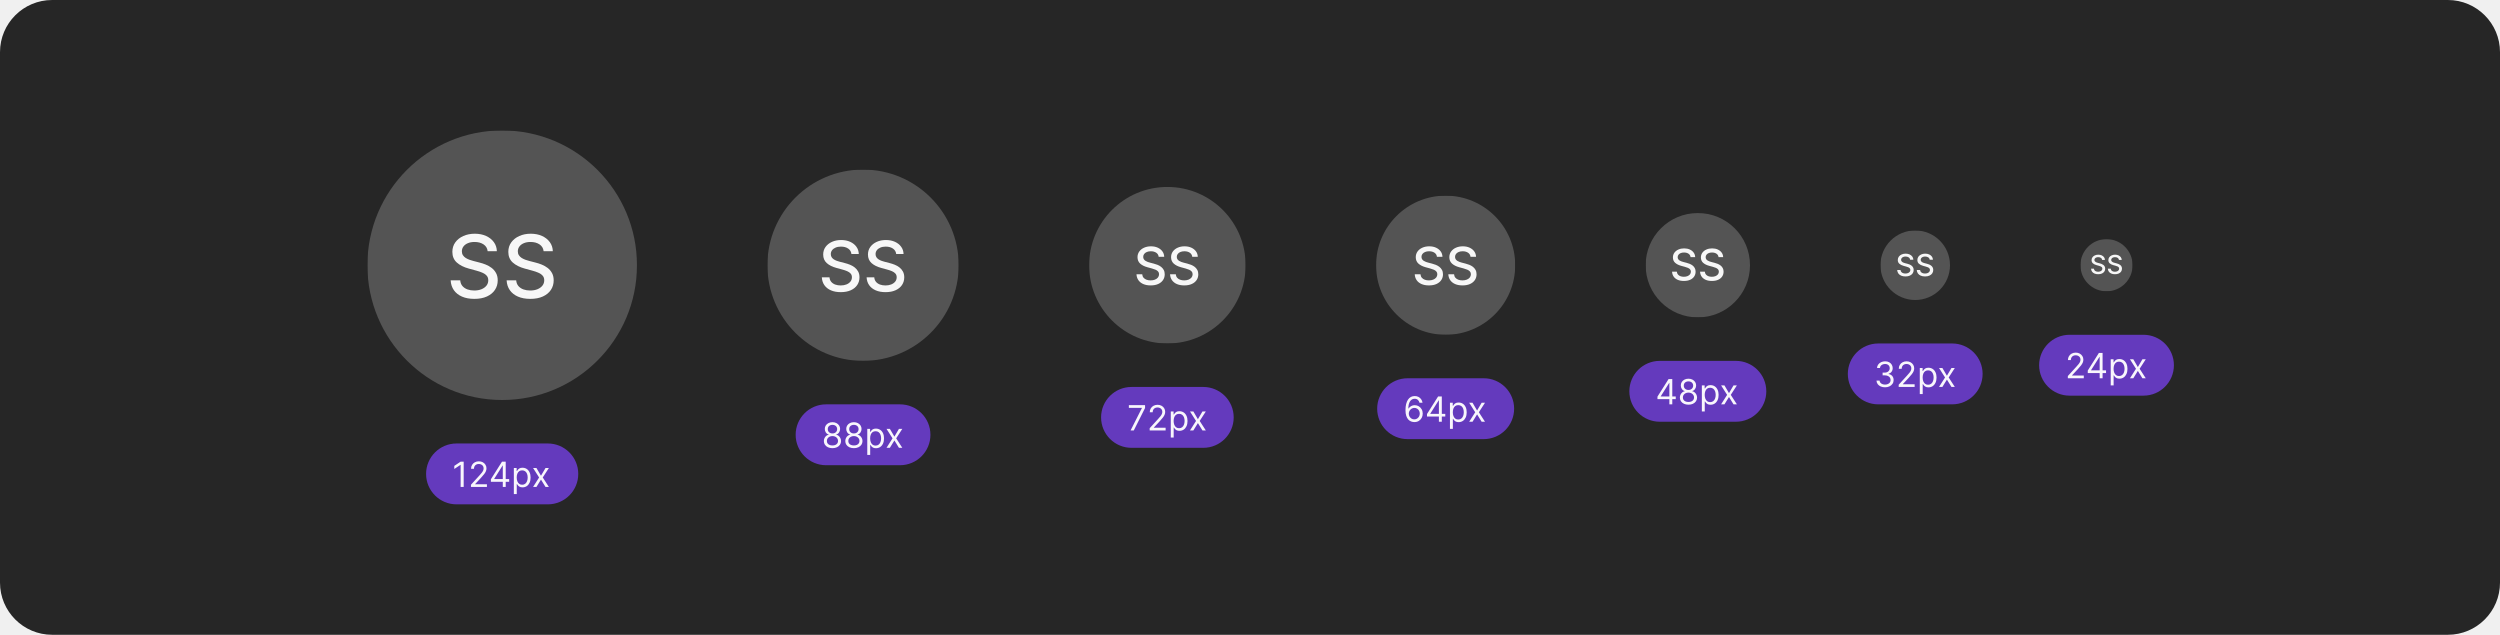
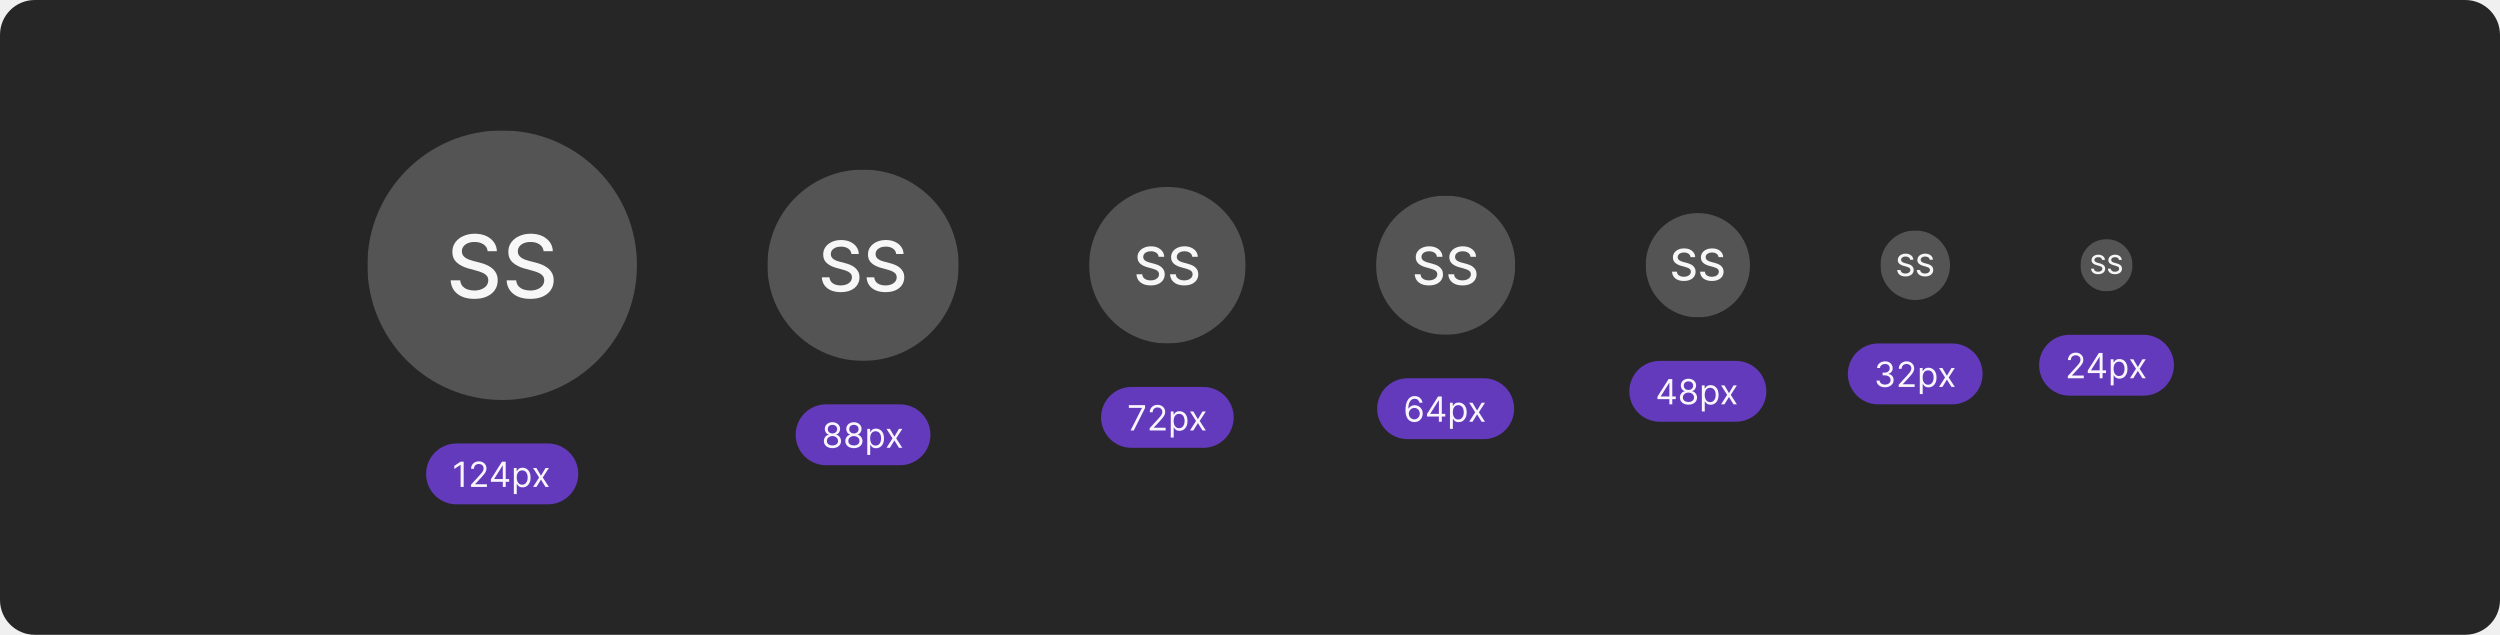
<svg xmlns="http://www.w3.org/2000/svg" width="1150" height="292" viewBox="0 0 1150 292" fill="none">
-   <rect width="1150" height="292" rx="24" fill="#262626" />
+   <rect width="1150" height="292" rx="16" fill="#262626" />
  <mask id="mask0_1022_16669" style="mask-type:alpha" maskUnits="userSpaceOnUse" x="169" y="60" width="124" height="124">
    <path fill-rule="evenodd" clip-rule="evenodd" d="M231 184C265.242 184 293 156.242 293 122C293 87.758 265.242 60 231 60C196.758 60 169 87.758 169 122C169 156.242 196.758 184 231 184Z" fill="#262626" />
  </mask>
  <g mask="url(#mask0_1022_16669)">
    <rect width="124" height="124" transform="translate(169 60)" fill="#545454" />
    <path d="M224.32 115.551C224.169 114.206 223.544 113.165 222.445 112.426C221.347 111.678 219.964 111.304 218.298 111.304C217.104 111.304 216.072 111.493 215.201 111.872C214.33 112.241 213.653 112.753 213.17 113.406C212.696 114.05 212.46 114.784 212.46 115.608C212.46 116.299 212.621 116.896 212.942 117.398C213.274 117.9 213.705 118.321 214.235 118.662C214.775 118.993 215.353 119.273 215.968 119.5C216.584 119.718 217.175 119.898 217.744 120.04L220.585 120.778C221.513 121.006 222.464 121.313 223.44 121.702C224.415 122.09 225.319 122.601 226.153 123.236C226.986 123.87 227.658 124.656 228.17 125.594C228.691 126.531 228.951 127.653 228.951 128.96C228.951 130.608 228.525 132.071 227.673 133.349C226.83 134.628 225.603 135.636 223.994 136.375C222.393 137.114 220.457 137.483 218.184 137.483C216.006 137.483 214.121 137.137 212.531 136.446C210.94 135.755 209.694 134.775 208.795 133.506C207.895 132.227 207.398 130.712 207.303 128.96H211.707C211.792 130.011 212.133 130.887 212.729 131.588C213.335 132.279 214.107 132.795 215.045 133.136C215.992 133.468 217.029 133.634 218.156 133.634C219.396 133.634 220.499 133.439 221.465 133.051C222.441 132.653 223.208 132.104 223.766 131.403C224.325 130.693 224.604 129.865 224.604 128.918C224.604 128.056 224.358 127.35 223.866 126.801C223.383 126.252 222.725 125.797 221.891 125.438C221.067 125.078 220.135 124.76 219.093 124.486L215.656 123.548C213.326 122.914 211.479 121.981 210.116 120.75C208.762 119.519 208.085 117.89 208.085 115.864C208.085 114.187 208.539 112.724 209.448 111.474C210.357 110.224 211.588 109.254 213.141 108.562C214.694 107.862 216.446 107.511 218.397 107.511C220.367 107.511 222.104 107.857 223.61 108.548C225.125 109.24 226.318 110.191 227.19 111.403C228.061 112.606 228.515 113.989 228.553 115.551H224.32ZM250.062 115.551C249.911 114.206 249.286 113.165 248.188 112.426C247.089 111.678 245.706 111.304 244.04 111.304C242.847 111.304 241.814 111.493 240.943 111.872C240.072 112.241 239.395 112.753 238.912 113.406C238.438 114.05 238.202 114.784 238.202 115.608C238.202 116.299 238.363 116.896 238.685 117.398C239.016 117.9 239.447 118.321 239.977 118.662C240.517 118.993 241.095 119.273 241.71 119.5C242.326 119.718 242.918 119.898 243.486 120.04L246.327 120.778C247.255 121.006 248.206 121.313 249.182 121.702C250.157 122.09 251.062 122.601 251.895 123.236C252.728 123.87 253.401 124.656 253.912 125.594C254.433 126.531 254.693 127.653 254.693 128.96C254.693 130.608 254.267 132.071 253.415 133.349C252.572 134.628 251.346 135.636 249.736 136.375C248.135 137.114 246.199 137.483 243.926 137.483C241.748 137.483 239.864 137.137 238.273 136.446C236.682 135.755 235.437 134.775 234.537 133.506C233.637 132.227 233.14 130.712 233.045 128.96H237.449C237.534 130.011 237.875 130.887 238.472 131.588C239.078 132.279 239.849 132.795 240.787 133.136C241.734 133.468 242.771 133.634 243.898 133.634C245.138 133.634 246.241 133.439 247.207 133.051C248.183 132.653 248.95 132.104 249.509 131.403C250.067 130.693 250.347 129.865 250.347 128.918C250.347 128.056 250.1 127.35 249.608 126.801C249.125 126.252 248.467 125.797 247.634 125.438C246.81 125.078 245.877 124.76 244.835 124.486L241.398 123.548C239.068 122.914 237.222 121.981 235.858 120.75C234.504 119.519 233.827 117.89 233.827 115.864C233.827 114.187 234.281 112.724 235.19 111.474C236.099 110.224 237.33 109.254 238.884 108.562C240.437 107.862 242.188 107.511 244.139 107.511C246.109 107.511 247.847 107.857 249.352 108.548C250.867 109.24 252.061 110.191 252.932 111.403C253.803 112.606 254.258 113.989 254.295 115.551H250.062Z" fill="white" fill-opacity="0.95" />
  </g>
  <g clip-path="url(#clip0_1022_16669)">
    <rect x="196" y="204" width="70" height="28" rx="14" fill="#643ABD" />
    <path d="M213.295 212.364V224H211.886V213.841H211.818L208.977 215.727V214.295L211.886 212.364H213.295ZM216.642 224V222.977L220.483 218.773C220.934 218.28 221.305 217.852 221.597 217.489C221.888 217.121 222.104 216.777 222.244 216.455C222.388 216.129 222.46 215.788 222.46 215.432C222.46 215.023 222.362 214.669 222.165 214.369C221.972 214.07 221.706 213.839 221.369 213.676C221.032 213.513 220.653 213.432 220.233 213.432C219.786 213.432 219.396 213.525 219.062 213.71C218.733 213.892 218.477 214.148 218.295 214.477C218.117 214.807 218.028 215.193 218.028 215.636H216.688C216.688 214.955 216.845 214.356 217.159 213.841C217.473 213.326 217.902 212.924 218.443 212.636C218.989 212.348 219.6 212.205 220.278 212.205C220.96 212.205 221.564 212.348 222.091 212.636C222.617 212.924 223.03 213.312 223.33 213.801C223.629 214.29 223.778 214.833 223.778 215.432C223.778 215.86 223.701 216.278 223.545 216.688C223.394 217.093 223.129 217.545 222.75 218.045C222.375 218.542 221.854 219.148 221.188 219.864L218.574 222.659V222.75H223.983V224H216.642ZM225.807 221.614V220.455L230.92 212.364H231.761V214.159H231.193L227.33 220.273V220.364H234.216V221.614H225.807ZM231.284 224V221.261V220.722V212.364H232.625V224H231.284ZM236.368 227.273V215.273H237.663V216.659H237.822C237.921 216.508 238.057 216.314 238.232 216.08C238.41 215.841 238.663 215.629 238.993 215.443C239.326 215.254 239.777 215.159 240.345 215.159C241.08 215.159 241.728 215.343 242.288 215.71C242.849 216.078 243.286 216.598 243.601 217.273C243.915 217.947 244.072 218.742 244.072 219.659C244.072 220.583 243.915 221.384 243.601 222.062C243.286 222.737 242.851 223.259 242.294 223.631C241.737 223.998 241.095 224.182 240.368 224.182C239.807 224.182 239.358 224.089 239.021 223.903C238.684 223.714 238.425 223.5 238.243 223.261C238.061 223.019 237.921 222.818 237.822 222.659H237.709V227.273H236.368ZM237.686 219.636C237.686 220.295 237.783 220.877 237.976 221.381C238.169 221.881 238.451 222.273 238.822 222.557C239.194 222.837 239.648 222.977 240.186 222.977C240.747 222.977 241.214 222.83 241.589 222.534C241.968 222.235 242.252 221.833 242.442 221.33C242.635 220.822 242.732 220.258 242.732 219.636C242.732 219.023 242.637 218.47 242.447 217.977C242.262 217.481 241.98 217.089 241.601 216.801C241.226 216.509 240.754 216.364 240.186 216.364C239.641 216.364 239.182 216.502 238.811 216.778C238.44 217.051 238.16 217.434 237.97 217.926C237.781 218.415 237.686 218.985 237.686 219.636ZM246.759 215.273L248.849 218.841L250.94 215.273H252.486L249.668 219.636L252.486 224H250.94L248.849 220.614L246.759 224H245.213L247.986 219.636L245.213 215.273H246.759Z" fill="white" fill-opacity="0.95" />
  </g>
  <mask id="mask1_1022_16669" style="mask-type:alpha" maskUnits="userSpaceOnUse" x="353" y="78" width="88" height="88">
    <path fill-rule="evenodd" clip-rule="evenodd" d="M397 166C421.301 166 441 146.301 441 122C441 97.7 421.301 78 397 78C372.699 78 353 97.7 353 122C353 146.301 372.699 166 397 166Z" fill="#262626" />
  </mask>
  <g mask="url(#mask1_1022_16669)">
    <rect width="88" height="88" transform="translate(353 78)" fill="#545454" />
    <path d="M391.656 116.841C391.535 115.765 391.035 114.932 390.156 114.341C389.277 113.742 388.171 113.443 386.838 113.443C385.884 113.443 385.058 113.595 384.361 113.898C383.664 114.193 383.122 114.602 382.736 115.125C382.357 115.64 382.168 116.227 382.168 116.886C382.168 117.439 382.296 117.917 382.554 118.318C382.819 118.72 383.164 119.057 383.588 119.33C384.02 119.595 384.482 119.818 384.974 120C385.467 120.174 385.94 120.318 386.395 120.432L388.668 121.023C389.41 121.205 390.171 121.451 390.952 121.761C391.732 122.072 392.455 122.481 393.122 122.989C393.789 123.496 394.327 124.125 394.736 124.875C395.152 125.625 395.361 126.523 395.361 127.568C395.361 128.886 395.02 130.057 394.338 131.08C393.664 132.102 392.683 132.909 391.395 133.5C390.115 134.091 388.565 134.386 386.747 134.386C385.005 134.386 383.497 134.11 382.224 133.557C380.952 133.004 379.955 132.22 379.236 131.205C378.516 130.182 378.118 128.97 378.043 127.568H381.565C381.634 128.409 381.906 129.11 382.384 129.67C382.868 130.223 383.486 130.636 384.236 130.909C384.993 131.174 385.823 131.307 386.724 131.307C387.717 131.307 388.599 131.152 389.372 130.841C390.152 130.523 390.766 130.083 391.213 129.523C391.66 128.955 391.884 128.292 391.884 127.534C391.884 126.845 391.687 126.28 391.293 125.841C390.906 125.402 390.38 125.038 389.713 124.75C389.054 124.462 388.308 124.208 387.474 123.989L384.724 123.239C382.861 122.731 381.384 121.985 380.293 121C379.209 120.015 378.668 118.712 378.668 117.091C378.668 115.75 379.031 114.58 379.759 113.58C380.486 112.58 381.471 111.803 382.713 111.25C383.955 110.689 385.357 110.409 386.918 110.409C388.493 110.409 389.884 110.686 391.088 111.239C392.3 111.792 393.255 112.553 393.952 113.523C394.649 114.485 395.012 115.591 395.043 116.841H391.656ZM412.25 116.841C412.129 115.765 411.629 114.932 410.75 114.341C409.871 113.742 408.765 113.443 407.432 113.443C406.477 113.443 405.652 113.595 404.955 113.898C404.258 114.193 403.716 114.602 403.33 115.125C402.951 115.64 402.761 116.227 402.761 116.886C402.761 117.439 402.89 117.917 403.148 118.318C403.413 118.72 403.758 119.057 404.182 119.33C404.614 119.595 405.076 119.818 405.568 120C406.061 120.174 406.534 120.318 406.989 120.432L409.261 121.023C410.004 121.205 410.765 121.451 411.545 121.761C412.326 122.072 413.049 122.481 413.716 122.989C414.383 123.496 414.92 124.125 415.33 124.875C415.746 125.625 415.955 126.523 415.955 127.568C415.955 128.886 415.614 130.057 414.932 131.08C414.258 132.102 413.277 132.909 411.989 133.5C410.708 134.091 409.159 134.386 407.341 134.386C405.598 134.386 404.091 134.11 402.818 133.557C401.545 133.004 400.549 132.22 399.83 131.205C399.11 130.182 398.712 128.97 398.636 127.568H402.159C402.227 128.409 402.5 129.11 402.977 129.67C403.462 130.223 404.08 130.636 404.83 130.909C405.587 131.174 406.417 131.307 407.318 131.307C408.311 131.307 409.193 131.152 409.966 130.841C410.746 130.523 411.36 130.083 411.807 129.523C412.254 128.955 412.477 128.292 412.477 127.534C412.477 126.845 412.28 126.28 411.886 125.841C411.5 125.402 410.973 125.038 410.307 124.75C409.648 124.462 408.902 124.208 408.068 123.989L405.318 123.239C403.455 122.731 401.977 121.985 400.886 121C399.803 120.015 399.261 118.712 399.261 117.091C399.261 115.75 399.625 114.58 400.352 113.58C401.08 112.58 402.064 111.803 403.307 111.25C404.549 110.689 405.951 110.409 407.511 110.409C409.087 110.409 410.477 110.686 411.682 111.239C412.894 111.792 413.848 112.553 414.545 113.523C415.242 114.485 415.606 115.591 415.636 116.841H412.25Z" fill="white" fill-opacity="0.95" />
  </g>
  <g clip-path="url(#clip1_1022_16669)">
    <rect x="366" y="186" width="62" height="28" rx="14" fill="#643ABD" />
    <path d="M382.932 206.159C382.152 206.159 381.462 206.021 380.864 205.744C380.269 205.464 379.805 205.08 379.472 204.591C379.138 204.098 378.973 203.538 378.977 202.909C378.973 202.417 379.07 201.962 379.267 201.545C379.464 201.125 379.733 200.775 380.074 200.494C380.419 200.21 380.803 200.03 381.227 199.955V199.886C380.67 199.742 380.227 199.43 379.898 198.949C379.568 198.464 379.405 197.913 379.409 197.295C379.405 196.705 379.555 196.176 379.858 195.71C380.161 195.244 380.578 194.877 381.108 194.608C381.642 194.339 382.25 194.205 382.932 194.205C383.606 194.205 384.208 194.339 384.739 194.608C385.269 194.877 385.686 195.244 385.989 195.71C386.295 196.176 386.451 196.705 386.455 197.295C386.451 197.913 386.282 198.464 385.949 198.949C385.619 199.43 385.182 199.742 384.636 199.886V199.955C385.057 200.03 385.436 200.21 385.773 200.494C386.11 200.775 386.379 201.125 386.58 201.545C386.78 201.962 386.883 202.417 386.886 202.909C386.883 203.538 386.712 204.098 386.375 204.591C386.042 205.08 385.578 205.464 384.983 205.744C384.392 206.021 383.708 206.159 382.932 206.159ZM382.932 204.909C383.458 204.909 383.913 204.824 384.295 204.653C384.678 204.483 384.973 204.242 385.182 203.932C385.39 203.621 385.496 203.258 385.5 202.841C385.496 202.402 385.383 202.013 385.159 201.676C384.936 201.339 384.631 201.074 384.244 200.881C383.862 200.687 383.424 200.591 382.932 200.591C382.436 200.591 381.992 200.687 381.602 200.881C381.216 201.074 380.911 201.339 380.688 201.676C380.468 202.013 380.36 202.402 380.364 202.841C380.36 203.258 380.46 203.621 380.665 203.932C380.873 204.242 381.17 204.483 381.557 204.653C381.943 204.824 382.402 204.909 382.932 204.909ZM382.932 199.386C383.348 199.386 383.718 199.303 384.04 199.136C384.366 198.97 384.621 198.737 384.807 198.438C384.992 198.138 385.087 197.788 385.091 197.386C385.087 196.992 384.994 196.65 384.812 196.358C384.631 196.062 384.379 195.835 384.057 195.676C383.735 195.513 383.36 195.432 382.932 195.432C382.496 195.432 382.116 195.513 381.79 195.676C381.464 195.835 381.212 196.062 381.034 196.358C380.856 196.65 380.769 196.992 380.773 197.386C380.769 197.788 380.858 198.138 381.04 198.438C381.225 198.737 381.481 198.97 381.807 199.136C382.133 199.303 382.508 199.386 382.932 199.386ZM392.791 206.159C392.011 206.159 391.321 206.021 390.723 205.744C390.128 205.464 389.664 205.08 389.331 204.591C388.998 204.098 388.833 203.538 388.837 202.909C388.833 202.417 388.929 201.962 389.126 201.545C389.323 201.125 389.592 200.775 389.933 200.494C390.278 200.21 390.662 200.03 391.087 199.955V199.886C390.53 199.742 390.087 199.43 389.757 198.949C389.428 198.464 389.265 197.913 389.268 197.295C389.265 196.705 389.414 196.176 389.717 195.71C390.02 195.244 390.437 194.877 390.967 194.608C391.501 194.339 392.109 194.205 392.791 194.205C393.465 194.205 394.068 194.339 394.598 194.608C395.128 194.877 395.545 195.244 395.848 195.71C396.155 196.176 396.31 196.705 396.314 197.295C396.31 197.913 396.142 198.464 395.808 198.949C395.479 199.43 395.041 199.742 394.496 199.886V199.955C394.916 200.03 395.295 200.21 395.632 200.494C395.969 200.775 396.238 201.125 396.439 201.545C396.64 201.962 396.742 202.417 396.746 202.909C396.742 203.538 396.571 204.098 396.234 204.591C395.901 205.08 395.437 205.464 394.842 205.744C394.251 206.021 393.568 206.159 392.791 206.159ZM392.791 204.909C393.318 204.909 393.772 204.824 394.155 204.653C394.537 204.483 394.833 204.242 395.041 203.932C395.25 203.621 395.356 203.258 395.359 202.841C395.356 202.402 395.242 202.013 395.018 201.676C394.795 201.339 394.49 201.074 394.104 200.881C393.721 200.687 393.284 200.591 392.791 200.591C392.295 200.591 391.852 200.687 391.462 200.881C391.075 201.074 390.77 201.339 390.547 201.676C390.327 202.013 390.219 202.402 390.223 202.841C390.219 203.258 390.32 203.621 390.524 203.932C390.732 204.242 391.03 204.483 391.416 204.653C391.803 204.824 392.261 204.909 392.791 204.909ZM392.791 199.386C393.208 199.386 393.577 199.303 393.899 199.136C394.225 198.97 394.481 198.737 394.666 198.438C394.852 198.138 394.946 197.788 394.95 197.386C394.946 196.992 394.854 196.65 394.672 196.358C394.49 196.062 394.238 195.835 393.916 195.676C393.594 195.513 393.219 195.432 392.791 195.432C392.356 195.432 391.975 195.513 391.649 195.676C391.323 195.835 391.071 196.062 390.893 196.358C390.715 196.65 390.628 196.992 390.632 197.386C390.628 197.788 390.717 198.138 390.899 198.438C391.085 198.737 391.34 198.97 391.666 199.136C391.992 199.303 392.367 199.386 392.791 199.386ZM398.946 209.273V197.273H400.241V198.659H400.401C400.499 198.508 400.635 198.314 400.81 198.08C400.988 197.841 401.241 197.629 401.571 197.443C401.904 197.254 402.355 197.159 402.923 197.159C403.658 197.159 404.306 197.343 404.866 197.71C405.427 198.078 405.865 198.598 406.179 199.273C406.493 199.947 406.651 200.742 406.651 201.659C406.651 202.583 406.493 203.384 406.179 204.062C405.865 204.737 405.429 205.259 404.872 205.631C404.315 205.998 403.673 206.182 402.946 206.182C402.385 206.182 401.937 206.089 401.599 205.903C401.262 205.714 401.003 205.5 400.821 205.261C400.639 205.019 400.499 204.818 400.401 204.659H400.287V209.273H398.946ZM400.264 201.636C400.264 202.295 400.361 202.877 400.554 203.381C400.747 203.881 401.029 204.273 401.401 204.557C401.772 204.837 402.226 204.977 402.764 204.977C403.325 204.977 403.793 204.83 404.168 204.534C404.546 204.235 404.83 203.833 405.02 203.33C405.213 202.822 405.31 202.258 405.31 201.636C405.31 201.023 405.215 200.47 405.026 199.977C404.84 199.481 404.558 199.089 404.179 198.801C403.804 198.509 403.332 198.364 402.764 198.364C402.219 198.364 401.76 198.502 401.389 198.778C401.018 199.051 400.738 199.434 400.548 199.926C400.359 200.415 400.264 200.985 400.264 201.636ZM409.337 197.273L411.428 200.841L413.518 197.273H415.064L412.246 201.636L415.064 206H413.518L411.428 202.614L409.337 206H407.791L410.564 201.636L407.791 197.273H409.337Z" fill="white" fill-opacity="0.95" />
  </g>
  <mask id="mask2_1022_16669" style="mask-type:alpha" maskUnits="userSpaceOnUse" x="501" y="86" width="72" height="72">
    <path fill-rule="evenodd" clip-rule="evenodd" d="M537 158C556.882 158 573 141.882 573 122C573 102.118 556.882 86 537 86C517.118 86 501 102.118 501 122C501 141.882 517.118 158 537 158Z" fill="#262626" />
  </mask>
  <g mask="url(#mask2_1022_16669)">
    <rect width="72" height="72" transform="translate(501 86)" fill="#545454" />
    <path d="M532.992 118.131C532.901 117.324 532.526 116.699 531.867 116.256C531.208 115.807 530.379 115.582 529.379 115.582C528.663 115.582 528.043 115.696 527.521 115.923C526.998 116.145 526.592 116.452 526.302 116.844C526.018 117.23 525.876 117.67 525.876 118.165C525.876 118.58 525.972 118.937 526.165 119.239C526.364 119.54 526.623 119.793 526.941 119.997C527.265 120.196 527.612 120.364 527.981 120.5C528.35 120.631 528.705 120.739 529.046 120.824L530.751 121.267C531.308 121.403 531.879 121.588 532.464 121.821C533.049 122.054 533.592 122.361 534.092 122.741C534.592 123.122 534.995 123.594 535.302 124.156C535.614 124.719 535.771 125.392 535.771 126.176C535.771 127.165 535.515 128.043 535.004 128.81C534.498 129.577 533.762 130.182 532.796 130.625C531.836 131.068 530.674 131.29 529.31 131.29C528.004 131.29 526.873 131.082 525.918 130.668C524.964 130.253 524.217 129.665 523.677 128.903C523.137 128.136 522.839 127.227 522.782 126.176H525.424C525.475 126.807 525.68 127.332 526.038 127.753C526.401 128.168 526.864 128.477 527.427 128.682C527.995 128.881 528.617 128.98 529.293 128.98C530.038 128.98 530.7 128.864 531.279 128.631C531.864 128.392 532.325 128.062 532.66 127.642C532.995 127.216 533.163 126.719 533.163 126.151C533.163 125.634 533.015 125.21 532.719 124.881C532.43 124.551 532.035 124.278 531.535 124.062C531.04 123.847 530.481 123.656 529.856 123.491L527.793 122.929C526.396 122.548 525.288 121.989 524.469 121.25C523.657 120.511 523.251 119.534 523.251 118.318C523.251 117.312 523.523 116.435 524.069 115.685C524.614 114.935 525.353 114.352 526.285 113.938C527.217 113.517 528.268 113.307 529.438 113.307C530.62 113.307 531.663 113.514 532.566 113.929C533.475 114.344 534.191 114.915 534.714 115.642C535.237 116.364 535.509 117.193 535.532 118.131H532.992ZM548.438 118.131C548.347 117.324 547.972 116.699 547.312 116.256C546.653 115.807 545.824 115.582 544.824 115.582C544.108 115.582 543.489 115.696 542.966 115.923C542.443 116.145 542.037 116.452 541.747 116.844C541.463 117.23 541.321 117.67 541.321 118.165C541.321 118.58 541.418 118.937 541.611 119.239C541.81 119.54 542.068 119.793 542.386 119.997C542.71 120.196 543.057 120.364 543.426 120.5C543.795 120.631 544.151 120.739 544.491 120.824L546.196 121.267C546.753 121.403 547.324 121.588 547.909 121.821C548.494 122.054 549.037 122.361 549.537 122.741C550.037 123.122 550.44 123.594 550.747 124.156C551.06 124.719 551.216 125.392 551.216 126.176C551.216 127.165 550.96 128.043 550.449 128.81C549.943 129.577 549.207 130.182 548.241 130.625C547.281 131.068 546.119 131.29 544.756 131.29C543.449 131.29 542.318 131.082 541.364 130.668C540.409 130.253 539.662 129.665 539.122 128.903C538.582 128.136 538.284 127.227 538.227 126.176H540.869C540.92 126.807 541.125 127.332 541.483 127.753C541.847 128.168 542.31 128.477 542.872 128.682C543.44 128.881 544.062 128.98 544.739 128.98C545.483 128.98 546.145 128.864 546.724 128.631C547.31 128.392 547.77 128.062 548.105 127.642C548.44 127.216 548.608 126.719 548.608 126.151C548.608 125.634 548.46 125.21 548.165 124.881C547.875 124.551 547.48 124.278 546.98 124.062C546.486 123.847 545.926 123.656 545.301 123.491L543.239 122.929C541.841 122.548 540.733 121.989 539.915 121.25C539.102 120.511 538.696 119.534 538.696 118.318C538.696 117.312 538.969 116.435 539.514 115.685C540.06 114.935 540.798 114.352 541.73 113.938C542.662 113.517 543.713 113.307 544.884 113.307C546.065 113.307 547.108 113.514 548.011 113.929C548.92 114.344 549.636 114.915 550.159 115.642C550.682 116.364 550.955 117.193 550.977 118.131H548.438Z" fill="white" fill-opacity="0.95" />
  </g>
  <g clip-path="url(#clip2_1022_16669)">
    <rect x="506.5" y="178" width="61" height="28" rx="14" fill="#643ABD" />
    <path d="M520.068 198L525.273 187.705V187.614H519.273V186.364H526.727V187.682L521.545 198H520.068ZM528.845 198V196.977L532.686 192.773C533.137 192.28 533.508 191.852 533.8 191.489C534.091 191.121 534.307 190.777 534.447 190.455C534.591 190.129 534.663 189.788 534.663 189.432C534.663 189.023 534.565 188.669 534.368 188.369C534.175 188.07 533.91 187.839 533.572 187.676C533.235 187.513 532.857 187.432 532.436 187.432C531.989 187.432 531.599 187.525 531.266 187.71C530.936 187.892 530.68 188.148 530.499 188.477C530.321 188.807 530.232 189.193 530.232 189.636H528.891C528.891 188.955 529.048 188.356 529.362 187.841C529.677 187.326 530.105 186.924 530.646 186.636C531.192 186.348 531.804 186.205 532.482 186.205C533.163 186.205 533.768 186.348 534.294 186.636C534.821 186.924 535.233 187.312 535.533 187.801C535.832 188.29 535.982 188.833 535.982 189.432C535.982 189.86 535.904 190.278 535.749 190.688C535.597 191.093 535.332 191.545 534.953 192.045C534.578 192.542 534.057 193.148 533.391 193.864L530.777 196.659V196.75H536.186V198H528.845ZM538.555 201.273V189.273H539.851V190.659H540.01C540.108 190.508 540.245 190.314 540.419 190.08C540.597 189.841 540.851 189.629 541.18 189.443C541.514 189.254 541.964 189.159 542.533 189.159C543.268 189.159 543.915 189.343 544.476 189.71C545.036 190.078 545.474 190.598 545.788 191.273C546.103 191.947 546.26 192.742 546.26 193.659C546.26 194.583 546.103 195.384 545.788 196.062C545.474 196.737 545.038 197.259 544.482 197.631C543.925 197.998 543.283 198.182 542.555 198.182C541.995 198.182 541.546 198.089 541.209 197.903C540.872 197.714 540.612 197.5 540.43 197.261C540.249 197.019 540.108 196.818 540.01 196.659H539.896V201.273H538.555ZM539.874 193.636C539.874 194.295 539.97 194.877 540.163 195.381C540.357 195.881 540.639 196.273 541.01 196.557C541.381 196.837 541.836 196.977 542.374 196.977C542.934 196.977 543.402 196.83 543.777 196.534C544.156 196.235 544.44 195.833 544.629 195.33C544.822 194.822 544.919 194.258 544.919 193.636C544.919 193.023 544.824 192.47 544.635 191.977C544.449 191.481 544.167 191.089 543.788 190.801C543.413 190.509 542.942 190.364 542.374 190.364C541.828 190.364 541.37 190.502 540.999 190.778C540.627 191.051 540.347 191.434 540.158 191.926C539.968 192.415 539.874 192.985 539.874 193.636ZM548.946 189.273L551.037 192.841L553.128 189.273H554.673L551.855 193.636L554.673 198H553.128L551.037 194.614L548.946 198H547.401L550.173 193.636L547.401 189.273H548.946Z" fill="white" fill-opacity="0.95" />
  </g>
  <mask id="mask3_1022_16669" style="mask-type:alpha" maskUnits="userSpaceOnUse" x="633" y="90" width="64" height="64">
    <path fill-rule="evenodd" clip-rule="evenodd" d="M665 154C682.673 154 697 139.673 697 122C697 104.327 682.673 90 665 90C647.327 90 633 104.327 633 122C633 139.673 647.327 154 665 154Z" fill="#262626" />
  </mask>
  <g mask="url(#mask3_1022_16669)">
    <rect width="64" height="64" transform="translate(633 90)" fill="#545454" />
    <path d="M660.992 118.131C660.901 117.324 660.526 116.699 659.867 116.256C659.208 115.807 658.379 115.582 657.379 115.582C656.663 115.582 656.043 115.696 655.521 115.923C654.998 116.145 654.592 116.452 654.302 116.844C654.018 117.23 653.876 117.67 653.876 118.165C653.876 118.58 653.972 118.937 654.165 119.239C654.364 119.54 654.623 119.793 654.941 119.997C655.265 120.196 655.612 120.364 655.981 120.5C656.35 120.631 656.705 120.739 657.046 120.824L658.751 121.267C659.308 121.403 659.879 121.588 660.464 121.821C661.049 122.054 661.592 122.361 662.092 122.741C662.592 123.122 662.995 123.594 663.302 124.156C663.614 124.719 663.771 125.392 663.771 126.176C663.771 127.165 663.515 128.043 663.004 128.81C662.498 129.577 661.762 130.182 660.796 130.625C659.836 131.068 658.674 131.29 657.31 131.29C656.004 131.29 654.873 131.082 653.918 130.668C652.964 130.253 652.217 129.665 651.677 128.903C651.137 128.136 650.839 127.227 650.782 126.176H653.424C653.475 126.807 653.68 127.332 654.038 127.753C654.401 128.168 654.864 128.477 655.427 128.682C655.995 128.881 656.617 128.98 657.293 128.98C658.038 128.98 658.7 128.864 659.279 128.631C659.864 128.392 660.325 128.062 660.66 127.642C660.995 127.216 661.163 126.719 661.163 126.151C661.163 125.634 661.015 125.21 660.719 124.881C660.43 124.551 660.035 124.278 659.535 124.062C659.04 123.847 658.481 123.656 657.856 123.491L655.793 122.929C654.396 122.548 653.288 121.989 652.469 121.25C651.657 120.511 651.251 119.534 651.251 118.318C651.251 117.312 651.523 116.435 652.069 115.685C652.614 114.935 653.353 114.352 654.285 113.938C655.217 113.517 656.268 113.307 657.438 113.307C658.62 113.307 659.663 113.514 660.566 113.929C661.475 114.344 662.191 114.915 662.714 115.642C663.237 116.364 663.509 117.193 663.532 118.131H660.992ZM676.438 118.131C676.347 117.324 675.972 116.699 675.312 116.256C674.653 115.807 673.824 115.582 672.824 115.582C672.108 115.582 671.489 115.696 670.966 115.923C670.443 116.145 670.037 116.452 669.747 116.844C669.463 117.23 669.321 117.67 669.321 118.165C669.321 118.58 669.418 118.937 669.611 119.239C669.81 119.54 670.068 119.793 670.386 119.997C670.71 120.196 671.057 120.364 671.426 120.5C671.795 120.631 672.151 120.739 672.491 120.824L674.196 121.267C674.753 121.403 675.324 121.588 675.909 121.821C676.494 122.054 677.037 122.361 677.537 122.741C678.037 123.122 678.44 123.594 678.747 124.156C679.06 124.719 679.216 125.392 679.216 126.176C679.216 127.165 678.96 128.043 678.449 128.81C677.943 129.577 677.207 130.182 676.241 130.625C675.281 131.068 674.119 131.29 672.756 131.29C671.449 131.29 670.318 131.082 669.364 130.668C668.409 130.253 667.662 129.665 667.122 128.903C666.582 128.136 666.284 127.227 666.227 126.176H668.869C668.92 126.807 669.125 127.332 669.483 127.753C669.847 128.168 670.31 128.477 670.872 128.682C671.44 128.881 672.062 128.98 672.739 128.98C673.483 128.98 674.145 128.864 674.724 128.631C675.31 128.392 675.77 128.062 676.105 127.642C676.44 127.216 676.608 126.719 676.608 126.151C676.608 125.634 676.46 125.21 676.165 124.881C675.875 124.551 675.48 124.278 674.98 124.062C674.486 123.847 673.926 123.656 673.301 123.491L671.239 122.929C669.841 122.548 668.733 121.989 667.915 121.25C667.102 120.511 666.696 119.534 666.696 118.318C666.696 117.312 666.969 116.435 667.514 115.685C668.06 114.935 668.798 114.352 669.73 113.938C670.662 113.517 671.713 113.307 672.884 113.307C674.065 113.307 675.108 113.514 676.011 113.929C676.92 114.344 677.636 114.915 678.159 115.642C678.682 116.364 678.955 117.193 678.977 118.131H676.438Z" fill="white" fill-opacity="0.95" />
  </g>
  <g clip-path="url(#clip3_1022_16669)">
    <rect x="633.5" y="174" width="63" height="28" rx="14" fill="#643ABD" />
    <path d="M650.568 194.159C650.091 194.152 649.614 194.061 649.136 193.886C648.659 193.712 648.223 193.419 647.83 193.006C647.436 192.589 647.119 192.027 646.881 191.318C646.642 190.606 646.523 189.712 646.523 188.636C646.523 187.602 646.619 186.686 646.812 185.886C647.006 185.083 647.286 184.407 647.653 183.858C648.021 183.309 648.464 182.892 648.983 182.608C649.506 182.324 650.095 182.182 650.75 182.182C651.402 182.182 651.981 182.312 652.489 182.574C653 182.835 653.417 183.199 653.739 183.665C654.061 184.127 654.269 184.663 654.364 185.273H652.977C652.848 184.739 652.598 184.299 652.227 183.955C651.856 183.606 651.364 183.432 650.75 183.432C649.848 183.432 649.138 183.826 648.619 184.614C648.104 185.398 647.845 186.504 647.841 187.932H647.932C648.144 187.61 648.396 187.335 648.688 187.108C648.983 186.877 649.309 186.699 649.665 186.574C650.021 186.449 650.398 186.386 650.795 186.386C651.462 186.386 652.072 186.553 652.625 186.886C653.178 187.216 653.621 187.672 653.955 188.256C654.288 188.835 654.455 189.5 654.455 190.25C654.455 190.97 654.294 191.629 653.972 192.227C653.65 192.822 653.197 193.295 652.614 193.648C652.034 193.996 651.352 194.167 650.568 194.159ZM650.568 192.909C651.045 192.909 651.473 192.79 651.852 192.551C652.235 192.312 652.536 191.992 652.756 191.591C652.979 191.189 653.091 190.742 653.091 190.25C653.091 189.769 652.983 189.331 652.767 188.938C652.555 188.54 652.261 188.223 651.886 187.989C651.515 187.754 651.091 187.636 650.614 187.636C650.254 187.636 649.919 187.708 649.608 187.852C649.297 187.992 649.025 188.186 648.79 188.432C648.559 188.678 648.377 188.96 648.244 189.278C648.112 189.593 648.045 189.924 648.045 190.273C648.045 190.735 648.153 191.167 648.369 191.568C648.589 191.97 648.888 192.294 649.267 192.54C649.65 192.786 650.083 192.909 650.568 192.909ZM656.416 191.614V190.455L661.53 182.364H662.371V184.159H661.803L657.939 190.273V190.364H664.825V191.614H656.416ZM661.893 194V191.261V190.722V182.364H663.234V194H661.893ZM666.977 197.273V185.273H668.273V186.659H668.432C668.53 186.508 668.667 186.314 668.841 186.08C669.019 185.841 669.273 185.629 669.602 185.443C669.936 185.254 670.386 185.159 670.955 185.159C671.689 185.159 672.337 185.343 672.898 185.71C673.458 186.078 673.896 186.598 674.21 187.273C674.525 187.947 674.682 188.742 674.682 189.659C674.682 190.583 674.525 191.384 674.21 192.062C673.896 192.737 673.46 193.259 672.903 193.631C672.347 193.998 671.705 194.182 670.977 194.182C670.417 194.182 669.968 194.089 669.631 193.903C669.294 193.714 669.034 193.5 668.852 193.261C668.67 193.019 668.53 192.818 668.432 192.659H668.318V197.273H666.977ZM668.295 189.636C668.295 190.295 668.392 190.877 668.585 191.381C668.778 191.881 669.061 192.273 669.432 192.557C669.803 192.837 670.258 192.977 670.795 192.977C671.356 192.977 671.824 192.83 672.199 192.534C672.578 192.235 672.862 191.833 673.051 191.33C673.244 190.822 673.341 190.258 673.341 189.636C673.341 189.023 673.246 188.47 673.057 187.977C672.871 187.481 672.589 187.089 672.21 186.801C671.835 186.509 671.364 186.364 670.795 186.364C670.25 186.364 669.792 186.502 669.42 186.778C669.049 187.051 668.769 187.434 668.58 187.926C668.39 188.415 668.295 188.985 668.295 189.636ZM677.368 185.273L679.459 188.841L681.55 185.273H683.095L680.277 189.636L683.095 194H681.55L679.459 190.614L677.368 194H675.822L678.595 189.636L675.822 185.273H677.368Z" fill="white" fill-opacity="0.95" />
  </g>
  <mask id="mask4_1022_16669" style="mask-type:alpha" maskUnits="userSpaceOnUse" x="757" y="98" width="48" height="48">
    <path fill-rule="evenodd" clip-rule="evenodd" d="M781 146C794.255 146 805 135.255 805 122C805 108.745 794.255 98 781 98C767.745 98 757 108.745 757 122C757 135.255 767.745 146 781 146Z" fill="#262626" />
  </mask>
  <g mask="url(#mask4_1022_16669)">
    <rect width="48" height="48" transform="translate(757 98)" fill="#545454" />
    <path d="M777.66 118.276C777.584 117.603 777.272 117.082 776.723 116.713C776.173 116.339 775.482 116.152 774.649 116.152C774.052 116.152 773.536 116.247 773.1 116.436C772.665 116.621 772.326 116.876 772.085 117.203C771.848 117.525 771.73 117.892 771.73 118.304C771.73 118.65 771.81 118.948 771.971 119.199C772.137 119.45 772.352 119.661 772.618 119.831C772.887 119.997 773.176 120.136 773.484 120.25C773.792 120.359 774.088 120.449 774.372 120.52L775.792 120.889C776.256 121.003 776.732 121.157 777.22 121.351C777.708 121.545 778.16 121.801 778.576 122.118C778.993 122.435 779.329 122.828 779.585 123.297C779.845 123.766 779.975 124.327 779.975 124.98C779.975 125.804 779.762 126.536 779.336 127.175C778.915 127.814 778.302 128.318 777.497 128.688C776.697 129.057 775.728 129.241 774.592 129.241C773.503 129.241 772.561 129.069 771.765 128.723C770.97 128.377 770.347 127.887 769.897 127.253C769.448 126.614 769.199 125.856 769.152 124.98H771.353C771.396 125.506 771.566 125.944 771.865 126.294C772.168 126.64 772.554 126.898 773.022 127.068C773.496 127.234 774.014 127.317 774.578 127.317C775.198 127.317 775.75 127.22 776.233 127.026C776.72 126.827 777.104 126.552 777.383 126.202C777.663 125.847 777.802 125.432 777.802 124.959C777.802 124.528 777.679 124.175 777.433 123.901C777.191 123.626 776.862 123.399 776.446 123.219C776.034 123.039 775.567 122.88 775.047 122.743L773.328 122.274C772.163 121.957 771.24 121.491 770.558 120.875C769.881 120.259 769.542 119.445 769.542 118.432C769.542 117.594 769.77 116.862 770.224 116.237C770.679 115.612 771.294 115.127 772.071 114.781C772.847 114.431 773.723 114.256 774.699 114.256C775.683 114.256 776.552 114.429 777.305 114.774C778.063 115.12 778.659 115.596 779.095 116.202C779.53 116.803 779.758 117.494 779.777 118.276H777.66ZM790.531 118.276C790.455 117.603 790.143 117.082 789.594 116.713C789.045 116.339 788.353 116.152 787.52 116.152C786.923 116.152 786.407 116.247 785.972 116.436C785.536 116.621 785.197 116.876 784.956 117.203C784.719 117.525 784.601 117.892 784.601 118.304C784.601 118.65 784.681 118.948 784.842 119.199C785.008 119.45 785.223 119.661 785.489 119.831C785.759 119.997 786.047 120.136 786.355 120.25C786.663 120.359 786.959 120.449 787.243 120.52L788.663 120.889C789.127 121.003 789.603 121.157 790.091 121.351C790.579 121.545 791.031 121.801 791.447 122.118C791.864 122.435 792.2 122.828 792.456 123.297C792.716 123.766 792.847 124.327 792.847 124.98C792.847 125.804 792.634 126.536 792.207 127.175C791.786 127.814 791.173 128.318 790.368 128.688C789.568 129.057 788.599 129.241 787.463 129.241C786.374 129.241 785.432 129.069 784.636 128.723C783.841 128.377 783.218 127.887 782.768 127.253C782.319 126.614 782.07 125.856 782.023 124.98H784.224C784.267 125.506 784.438 125.944 784.736 126.294C785.039 126.64 785.425 126.898 785.893 127.068C786.367 127.234 786.885 127.317 787.449 127.317C788.069 127.317 788.621 127.22 789.104 127.026C789.591 126.827 789.975 126.552 790.254 126.202C790.534 125.847 790.673 125.432 790.673 124.959C790.673 124.528 790.55 124.175 790.304 123.901C790.063 123.626 789.733 123.399 789.317 123.219C788.905 123.039 788.438 122.88 787.918 122.743L786.199 122.274C785.034 121.957 784.111 121.491 783.429 120.875C782.752 120.259 782.413 119.445 782.413 118.432C782.413 117.594 782.641 116.862 783.095 116.237C783.55 115.612 784.165 115.127 784.942 114.781C785.718 114.431 786.594 114.256 787.57 114.256C788.554 114.256 789.423 114.429 790.176 114.774C790.934 115.12 791.53 115.596 791.966 116.202C792.402 116.803 792.629 117.494 792.648 118.276H790.531Z" fill="white" fill-opacity="0.95" />
  </g>
  <g clip-path="url(#clip4_1022_16669)">
    <rect x="749.5" y="166" width="63" height="28" rx="14" fill="#643ABD" />
    <path d="M762.432 183.614V182.455L767.545 174.364H768.386V176.159H767.818L763.955 182.273V182.364H770.841V183.614H762.432ZM767.909 186V183.261V182.722V174.364H769.25V186H767.909ZM776.697 186.159C775.917 186.159 775.228 186.021 774.629 185.744C774.035 185.464 773.571 185.08 773.237 184.591C772.904 184.098 772.739 183.538 772.743 182.909C772.739 182.417 772.836 181.962 773.033 181.545C773.23 181.125 773.499 180.775 773.839 180.494C774.184 180.21 774.569 180.03 774.993 179.955V179.886C774.436 179.742 773.993 179.43 773.663 178.949C773.334 178.464 773.171 177.913 773.175 177.295C773.171 176.705 773.321 176.176 773.624 175.71C773.927 175.244 774.343 174.877 774.874 174.608C775.408 174.339 776.016 174.205 776.697 174.205C777.372 174.205 777.974 174.339 778.504 174.608C779.035 174.877 779.451 175.244 779.754 175.71C780.061 176.176 780.216 176.705 780.22 177.295C780.216 177.913 780.048 178.464 779.714 178.949C779.385 179.43 778.947 179.742 778.402 179.886V179.955C778.822 180.03 779.201 180.21 779.538 180.494C779.875 180.775 780.144 181.125 780.345 181.545C780.546 181.962 780.648 182.417 780.652 182.909C780.648 183.538 780.478 184.098 780.141 184.591C779.807 185.08 779.343 185.464 778.749 185.744C778.158 186.021 777.474 186.159 776.697 186.159ZM776.697 184.909C777.224 184.909 777.679 184.824 778.061 184.653C778.444 184.483 778.739 184.242 778.947 183.932C779.156 183.621 779.262 183.258 779.266 182.841C779.262 182.402 779.148 182.013 778.925 181.676C778.701 181.339 778.396 181.074 778.01 180.881C777.627 180.687 777.19 180.591 776.697 180.591C776.201 180.591 775.758 180.687 775.368 180.881C774.982 181.074 774.677 181.339 774.453 181.676C774.233 182.013 774.125 182.402 774.129 182.841C774.125 183.258 774.226 183.621 774.43 183.932C774.639 184.242 774.936 184.483 775.322 184.653C775.709 184.824 776.167 184.909 776.697 184.909ZM776.697 179.386C777.114 179.386 777.483 179.303 777.805 179.136C778.131 178.97 778.387 178.737 778.572 178.438C778.758 178.138 778.853 177.788 778.857 177.386C778.853 176.992 778.76 176.65 778.578 176.358C778.396 176.062 778.144 175.835 777.822 175.676C777.5 175.513 777.125 175.432 776.697 175.432C776.262 175.432 775.881 175.513 775.555 175.676C775.23 175.835 774.978 176.062 774.8 176.358C774.622 176.65 774.535 176.992 774.538 177.386C774.535 177.788 774.624 178.138 774.805 178.438C774.991 178.737 775.247 178.97 775.572 179.136C775.898 179.303 776.273 179.386 776.697 179.386ZM782.852 189.273V177.273H784.148V178.659H784.307C784.405 178.508 784.542 178.314 784.716 178.08C784.894 177.841 785.148 177.629 785.477 177.443C785.811 177.254 786.261 177.159 786.83 177.159C787.564 177.159 788.212 177.343 788.773 177.71C789.333 178.078 789.771 178.598 790.085 179.273C790.4 179.947 790.557 180.742 790.557 181.659C790.557 182.583 790.4 183.384 790.085 184.062C789.771 184.737 789.335 185.259 788.778 185.631C788.222 185.998 787.58 186.182 786.852 186.182C786.292 186.182 785.843 186.089 785.506 185.903C785.169 185.714 784.909 185.5 784.727 185.261C784.545 185.019 784.405 184.818 784.307 184.659H784.193V189.273H782.852ZM784.17 181.636C784.17 182.295 784.267 182.877 784.46 183.381C784.653 183.881 784.936 184.273 785.307 184.557C785.678 184.837 786.133 184.977 786.67 184.977C787.231 184.977 787.699 184.83 788.074 184.534C788.453 184.235 788.737 183.833 788.926 183.33C789.119 182.822 789.216 182.258 789.216 181.636C789.216 181.023 789.121 180.47 788.932 179.977C788.746 179.481 788.464 179.089 788.085 178.801C787.71 178.509 787.239 178.364 786.67 178.364C786.125 178.364 785.667 178.502 785.295 178.778C784.924 179.051 784.644 179.434 784.455 179.926C784.265 180.415 784.17 180.985 784.17 181.636ZM793.243 177.273L795.334 180.841L797.425 177.273H798.97L796.152 181.636L798.97 186H797.425L795.334 182.614L793.243 186H791.697L794.47 181.636L791.697 177.273H793.243Z" fill="white" fill-opacity="0.95" />
  </g>
  <mask id="mask5_1022_16669" style="mask-type:alpha" maskUnits="userSpaceOnUse" x="865" y="106" width="32" height="32">
    <path fill-rule="evenodd" clip-rule="evenodd" d="M881 138C889.837 138 897 130.837 897 122C897 113.163 889.837 106 881 106C872.163 106 865 113.163 865 122C865 130.837 872.163 138 881 138Z" fill="#262626" />
  </mask>
  <g mask="url(#mask5_1022_16669)">
    <rect width="32" height="32" transform="translate(865 106)" fill="#545454" />
    <path d="M878.662 119.493C878.609 119.022 878.39 118.658 878.006 118.399C877.621 118.137 877.137 118.006 876.554 118.006C876.137 118.006 875.775 118.073 875.47 118.205C875.165 118.335 874.928 118.513 874.759 118.742C874.594 118.968 874.511 119.224 874.511 119.513C874.511 119.755 874.567 119.964 874.68 120.139C874.796 120.315 874.947 120.462 875.132 120.582C875.321 120.698 875.523 120.795 875.739 120.875C875.954 120.951 876.161 121.014 876.36 121.064L877.355 121.322C877.679 121.402 878.012 121.51 878.354 121.646C878.695 121.781 879.012 121.96 879.303 122.183C879.595 122.405 879.83 122.68 880.009 123.008C880.192 123.336 880.283 123.729 880.283 124.186C880.283 124.763 880.134 125.275 879.835 125.722C879.54 126.17 879.111 126.523 878.548 126.781C877.988 127.04 877.31 127.169 876.514 127.169C875.752 127.169 875.093 127.048 874.536 126.806C873.979 126.564 873.543 126.221 873.228 125.777C872.913 125.33 872.739 124.799 872.706 124.186H874.247C874.277 124.554 874.396 124.861 874.605 125.106C874.817 125.348 875.088 125.528 875.416 125.648C875.747 125.764 876.11 125.822 876.504 125.822C876.939 125.822 877.325 125.754 877.663 125.618C878.004 125.479 878.273 125.286 878.468 125.041C878.664 124.793 878.762 124.503 878.762 124.171C878.762 123.87 878.675 123.623 878.503 123.43C878.334 123.238 878.104 123.079 877.812 122.953C877.524 122.827 877.197 122.716 876.833 122.62L875.629 122.292C874.814 122.07 874.168 121.743 873.691 121.312C873.217 120.882 872.98 120.312 872.98 119.602C872.98 119.016 873.139 118.504 873.457 118.066C873.775 117.629 874.206 117.289 874.749 117.047C875.293 116.802 875.906 116.679 876.589 116.679C877.278 116.679 877.887 116.8 878.414 117.042C878.944 117.284 879.361 117.617 879.666 118.041C879.971 118.462 880.13 118.946 880.144 119.493H878.662ZM887.672 119.493C887.619 119.022 887.4 118.658 887.016 118.399C886.631 118.137 886.147 118.006 885.564 118.006C885.146 118.006 884.785 118.073 884.48 118.205C884.175 118.335 883.938 118.513 883.769 118.742C883.603 118.968 883.521 119.224 883.521 119.513C883.521 119.755 883.577 119.964 883.69 120.139C883.806 120.315 883.956 120.462 884.142 120.582C884.331 120.698 884.533 120.795 884.749 120.875C884.964 120.951 885.171 121.014 885.37 121.064L886.364 121.322C886.689 121.402 887.022 121.51 887.364 121.646C887.705 121.781 888.022 121.96 888.313 122.183C888.605 122.405 888.84 122.68 889.019 123.008C889.201 123.336 889.293 123.729 889.293 124.186C889.293 124.763 889.143 125.275 888.845 125.722C888.55 126.17 888.121 126.523 887.558 126.781C886.997 127.04 886.32 127.169 885.524 127.169C884.762 127.169 884.102 127.048 883.545 126.806C882.989 126.564 882.553 126.221 882.238 125.777C881.923 125.33 881.749 124.799 881.716 124.186H883.257C883.287 124.554 883.406 124.861 883.615 125.106C883.827 125.348 884.097 125.528 884.425 125.648C884.757 125.764 885.12 125.822 885.514 125.822C885.948 125.822 886.335 125.754 886.673 125.618C887.014 125.479 887.282 125.286 887.478 125.041C887.674 124.793 887.771 124.503 887.771 124.171C887.771 123.87 887.685 123.623 887.513 123.43C887.344 123.238 887.113 123.079 886.822 122.953C886.533 122.827 886.207 122.716 885.842 122.62L884.639 122.292C883.824 122.07 883.178 121.743 882.7 121.312C882.226 120.882 881.989 120.312 881.989 119.602C881.989 119.016 882.148 118.504 882.467 118.066C882.785 117.629 883.216 117.289 883.759 117.047C884.303 116.802 884.916 116.679 885.599 116.679C886.288 116.679 886.896 116.8 887.423 117.042C887.954 117.284 888.371 117.617 888.676 118.041C888.981 118.462 889.14 118.946 889.153 119.493H887.672Z" fill="white" fill-opacity="0.95" />
  </g>
  <g clip-path="url(#clip5_1022_16669)">
    <rect x="850" y="158" width="62" height="28" rx="14" fill="#643ABD" />
    <path d="M867.136 178.159C866.386 178.159 865.718 178.03 865.131 177.773C864.547 177.515 864.083 177.157 863.739 176.699C863.398 176.237 863.212 175.701 863.182 175.091H864.614C864.644 175.466 864.773 175.79 865 176.062C865.227 176.331 865.525 176.54 865.892 176.688C866.259 176.835 866.667 176.909 867.114 176.909C867.614 176.909 868.057 176.822 868.443 176.648C868.83 176.473 869.133 176.231 869.352 175.92C869.572 175.61 869.682 175.25 869.682 174.841C869.682 174.413 869.576 174.036 869.364 173.71C869.152 173.381 868.841 173.123 868.432 172.938C868.023 172.752 867.523 172.659 866.932 172.659H866V171.409H866.932C867.394 171.409 867.799 171.326 868.148 171.159C868.5 170.992 868.775 170.758 868.972 170.455C869.172 170.152 869.273 169.795 869.273 169.386C869.273 168.992 869.186 168.65 869.011 168.358C868.837 168.066 868.591 167.839 868.273 167.676C867.958 167.513 867.587 167.432 867.159 167.432C866.758 167.432 866.379 167.506 866.023 167.653C865.67 167.797 865.383 168.008 865.159 168.284C864.936 168.557 864.814 168.886 864.795 169.273H863.432C863.455 168.663 863.638 168.129 863.983 167.67C864.328 167.208 864.778 166.848 865.335 166.591C865.896 166.333 866.511 166.205 867.182 166.205C867.902 166.205 868.519 166.35 869.034 166.642C869.549 166.93 869.945 167.311 870.222 167.784C870.498 168.258 870.636 168.769 870.636 169.318C870.636 169.973 870.464 170.532 870.119 170.994C869.778 171.456 869.314 171.777 868.727 171.955V172.045C869.462 172.167 870.036 172.479 870.449 172.983C870.862 173.483 871.068 174.102 871.068 174.841C871.068 175.473 870.896 176.042 870.551 176.545C870.21 177.045 869.744 177.439 869.153 177.727C868.563 178.015 867.89 178.159 867.136 178.159ZM873.392 178V176.977L877.233 172.773C877.684 172.28 878.055 171.852 878.347 171.489C878.638 171.121 878.854 170.777 878.994 170.455C879.138 170.129 879.21 169.788 879.21 169.432C879.21 169.023 879.112 168.669 878.915 168.369C878.722 168.07 878.456 167.839 878.119 167.676C877.782 167.513 877.403 167.432 876.983 167.432C876.536 167.432 876.146 167.525 875.812 167.71C875.483 167.892 875.227 168.148 875.045 168.477C874.867 168.807 874.778 169.193 874.778 169.636H873.438C873.438 168.955 873.595 168.356 873.909 167.841C874.223 167.326 874.652 166.924 875.193 166.636C875.739 166.348 876.35 166.205 877.028 166.205C877.71 166.205 878.314 166.348 878.841 166.636C879.367 166.924 879.78 167.312 880.08 167.801C880.379 168.29 880.528 168.833 880.528 169.432C880.528 169.86 880.451 170.278 880.295 170.688C880.144 171.093 879.879 171.545 879.5 172.045C879.125 172.542 878.604 173.148 877.938 173.864L875.324 176.659V176.75H880.733V178H873.392ZM883.102 181.273V169.273H884.398V170.659H884.557C884.655 170.508 884.792 170.314 884.966 170.08C885.144 169.841 885.398 169.629 885.727 169.443C886.061 169.254 886.511 169.159 887.08 169.159C887.814 169.159 888.462 169.343 889.023 169.71C889.583 170.078 890.021 170.598 890.335 171.273C890.65 171.947 890.807 172.742 890.807 173.659C890.807 174.583 890.65 175.384 890.335 176.062C890.021 176.737 889.585 177.259 889.028 177.631C888.472 177.998 887.83 178.182 887.102 178.182C886.542 178.182 886.093 178.089 885.756 177.903C885.419 177.714 885.159 177.5 884.977 177.261C884.795 177.019 884.655 176.818 884.557 176.659H884.443V181.273H883.102ZM884.42 173.636C884.42 174.295 884.517 174.877 884.71 175.381C884.903 175.881 885.186 176.273 885.557 176.557C885.928 176.837 886.383 176.977 886.92 176.977C887.481 176.977 887.949 176.83 888.324 176.534C888.703 176.235 888.987 175.833 889.176 175.33C889.369 174.822 889.466 174.258 889.466 173.636C889.466 173.023 889.371 172.47 889.182 171.977C888.996 171.481 888.714 171.089 888.335 170.801C887.96 170.509 887.489 170.364 886.92 170.364C886.375 170.364 885.917 170.502 885.545 170.778C885.174 171.051 884.894 171.434 884.705 171.926C884.515 172.415 884.42 172.985 884.42 173.636ZM893.493 169.273L895.584 172.841L897.675 169.273H899.22L896.402 173.636L899.22 178H897.675L895.584 174.614L893.493 178H891.947L894.72 173.636L891.947 169.273H893.493Z" fill="white" fill-opacity="0.95" />
  </g>
  <mask id="mask6_1022_16669" style="mask-type:alpha" maskUnits="userSpaceOnUse" x="957" y="110" width="24" height="24">
    <path fill-rule="evenodd" clip-rule="evenodd" d="M969 134C975.627 134 981 128.627 981 122C981 115.373 975.627 110 969 110C962.373 110 957 115.373 957 122C957 128.627 962.373 134 969 134Z" fill="#262626" />
  </mask>
  <g mask="url(#mask6_1022_16669)">
    <rect width="24" height="24" transform="translate(957 110)" fill="#545454" />
    <path d="M966.996 119.565C966.951 119.162 966.763 118.849 966.434 118.628C966.104 118.403 965.689 118.291 965.189 118.291C964.831 118.291 964.522 118.348 964.26 118.462C963.999 118.572 963.796 118.726 963.651 118.922C963.509 119.115 963.438 119.335 963.438 119.582C963.438 119.79 963.486 119.969 963.583 120.119C963.682 120.27 963.811 120.396 963.971 120.499C964.132 120.598 964.306 120.682 964.49 120.75C964.675 120.815 964.853 120.869 965.023 120.912L965.875 121.134C966.154 121.202 966.439 121.294 966.732 121.411C967.025 121.527 967.296 121.68 967.546 121.871C967.796 122.061 967.998 122.297 968.151 122.578C968.307 122.859 968.385 123.196 968.385 123.588C968.385 124.082 968.257 124.521 968.002 124.905C967.749 125.288 967.381 125.591 966.898 125.812C966.418 126.034 965.837 126.145 965.155 126.145C964.502 126.145 963.936 126.041 963.459 125.834C962.982 125.626 962.608 125.332 962.338 124.952C962.069 124.568 961.919 124.114 961.891 123.588H963.212C963.238 123.903 963.34 124.166 963.519 124.376C963.701 124.584 963.932 124.739 964.213 124.841C964.498 124.94 964.809 124.99 965.147 124.99C965.519 124.99 965.85 124.932 966.14 124.815C966.432 124.696 966.662 124.531 966.83 124.321C966.998 124.108 967.081 123.859 967.081 123.575C967.081 123.317 967.007 123.105 966.86 122.94C966.715 122.776 966.517 122.639 966.267 122.531C966.02 122.423 965.74 122.328 965.428 122.246L964.397 121.964C963.698 121.774 963.144 121.494 962.735 121.125C962.328 120.756 962.125 120.267 962.125 119.659C962.125 119.156 962.262 118.717 962.534 118.342C962.807 117.967 963.176 117.676 963.642 117.469C964.108 117.259 964.634 117.153 965.219 117.153C965.81 117.153 966.331 117.257 966.783 117.464C967.238 117.672 967.596 117.957 967.857 118.321C968.118 118.682 968.255 119.097 968.266 119.565H966.996ZM974.719 119.565C974.673 119.162 974.486 118.849 974.156 118.628C973.827 118.403 973.412 118.291 972.912 118.291C972.554 118.291 972.244 118.348 971.983 118.462C971.722 118.572 971.518 118.726 971.374 118.922C971.232 119.115 971.161 119.335 971.161 119.582C971.161 119.79 971.209 119.969 971.305 120.119C971.405 120.27 971.534 120.396 971.693 120.499C971.855 120.598 972.028 120.682 972.213 120.75C972.398 120.815 972.575 120.869 972.746 120.912L973.598 121.134C973.876 121.202 974.162 121.294 974.455 121.411C974.747 121.527 975.018 121.68 975.268 121.871C975.518 122.061 975.72 122.297 975.874 122.578C976.03 122.859 976.108 123.196 976.108 123.588C976.108 124.082 975.98 124.521 975.724 124.905C975.472 125.288 975.104 125.591 974.621 125.812C974.141 126.034 973.56 126.145 972.878 126.145C972.224 126.145 971.659 126.041 971.182 125.834C970.705 125.626 970.331 125.332 970.061 124.952C969.791 124.568 969.642 124.114 969.614 123.588H970.935C970.96 123.903 971.063 124.166 971.241 124.376C971.423 124.584 971.655 124.739 971.936 124.841C972.22 124.94 972.531 124.99 972.869 124.99C973.241 124.99 973.572 124.932 973.862 124.815C974.155 124.696 974.385 124.531 974.553 124.321C974.72 124.108 974.804 123.859 974.804 123.575C974.804 123.317 974.73 123.105 974.582 122.94C974.438 122.776 974.24 122.639 973.99 122.531C973.743 122.423 973.463 122.328 973.151 122.246L972.119 121.964C971.42 121.774 970.866 121.494 970.457 121.125C970.051 120.756 969.848 120.267 969.848 119.659C969.848 119.156 969.984 118.717 970.257 118.342C970.53 117.967 970.899 117.676 971.365 117.469C971.831 117.259 972.357 117.153 972.942 117.153C973.533 117.153 974.054 117.257 974.506 117.464C974.96 117.672 975.318 117.957 975.58 118.321C975.841 118.682 975.977 119.097 975.989 119.565H974.719Z" fill="white" fill-opacity="0.95" />
  </g>
  <g clip-path="url(#clip6_1022_16669)">
    <rect x="938" y="154" width="62" height="28" rx="14" fill="#643ABD" />
    <path d="M951.205 174V172.977L955.045 168.773C955.496 168.28 955.867 167.852 956.159 167.489C956.451 167.121 956.667 166.777 956.807 166.455C956.951 166.129 957.023 165.788 957.023 165.432C957.023 165.023 956.924 164.669 956.727 164.369C956.534 164.07 956.269 163.839 955.932 163.676C955.595 163.513 955.216 163.432 954.795 163.432C954.348 163.432 953.958 163.525 953.625 163.71C953.295 163.892 953.04 164.148 952.858 164.477C952.68 164.807 952.591 165.193 952.591 165.636H951.25C951.25 164.955 951.407 164.356 951.722 163.841C952.036 163.326 952.464 162.924 953.006 162.636C953.551 162.348 954.163 162.205 954.841 162.205C955.523 162.205 956.127 162.348 956.653 162.636C957.18 162.924 957.593 163.312 957.892 163.801C958.191 164.29 958.341 164.833 958.341 165.432C958.341 165.86 958.263 166.278 958.108 166.688C957.956 167.093 957.691 167.545 957.312 168.045C956.938 168.542 956.417 169.148 955.75 169.864L953.136 172.659V172.75H958.545V174H951.205ZM960.369 171.614V170.455L965.483 162.364H966.324V164.159H965.756L961.892 170.273V170.364H968.778V171.614H960.369ZM965.847 174V171.261V170.722V162.364H967.188V174H965.847ZM970.93 177.273V165.273H972.226V166.659H972.385C972.483 166.508 972.62 166.314 972.794 166.08C972.972 165.841 973.226 165.629 973.555 165.443C973.889 165.254 974.339 165.159 974.908 165.159C975.643 165.159 976.29 165.343 976.851 165.71C977.411 166.078 977.849 166.598 978.163 167.273C978.478 167.947 978.635 168.742 978.635 169.659C978.635 170.583 978.478 171.384 978.163 172.062C977.849 172.737 977.413 173.259 976.857 173.631C976.3 173.998 975.658 174.182 974.93 174.182C974.37 174.182 973.921 174.089 973.584 173.903C973.247 173.714 972.987 173.5 972.805 173.261C972.624 173.019 972.483 172.818 972.385 172.659H972.271V177.273H970.93ZM972.249 169.636C972.249 170.295 972.345 170.877 972.538 171.381C972.732 171.881 973.014 172.273 973.385 172.557C973.756 172.837 974.211 172.977 974.749 172.977C975.309 172.977 975.777 172.83 976.152 172.534C976.531 172.235 976.815 171.833 977.004 171.33C977.197 170.822 977.294 170.258 977.294 169.636C977.294 169.023 977.199 168.47 977.01 167.977C976.824 167.481 976.542 167.089 976.163 166.801C975.788 166.509 975.317 166.364 974.749 166.364C974.203 166.364 973.745 166.502 973.374 166.778C973.002 167.051 972.722 167.434 972.533 167.926C972.343 168.415 972.249 168.985 972.249 169.636ZM981.321 165.273L983.412 168.841L985.503 165.273H987.048L984.23 169.636L987.048 174H985.503L983.412 170.614L981.321 174H979.776L982.548 169.636L979.776 165.273H981.321Z" fill="white" fill-opacity="0.95" />
  </g>
  <defs>
    <clipPath id="clip0_1022_16669">
      <rect width="70" height="28" fill="white" transform="translate(196 204)" />
    </clipPath>
    <clipPath id="clip1_1022_16669">
      <rect width="62" height="28" fill="white" transform="translate(366 186)" />
    </clipPath>
    <clipPath id="clip2_1022_16669">
      <rect width="61" height="28" fill="white" transform="translate(506.5 178)" />
    </clipPath>
    <clipPath id="clip3_1022_16669">
      <rect width="63" height="28" fill="white" transform="translate(633.5 174)" />
    </clipPath>
    <clipPath id="clip4_1022_16669">
      <rect width="63" height="28" fill="white" transform="translate(749.5 166)" />
    </clipPath>
    <clipPath id="clip5_1022_16669">
      <rect width="62" height="28" fill="white" transform="translate(850 158)" />
    </clipPath>
    <clipPath id="clip6_1022_16669">
      <rect width="62" height="28" fill="white" transform="translate(938 154)" />
    </clipPath>
  </defs>
</svg>
